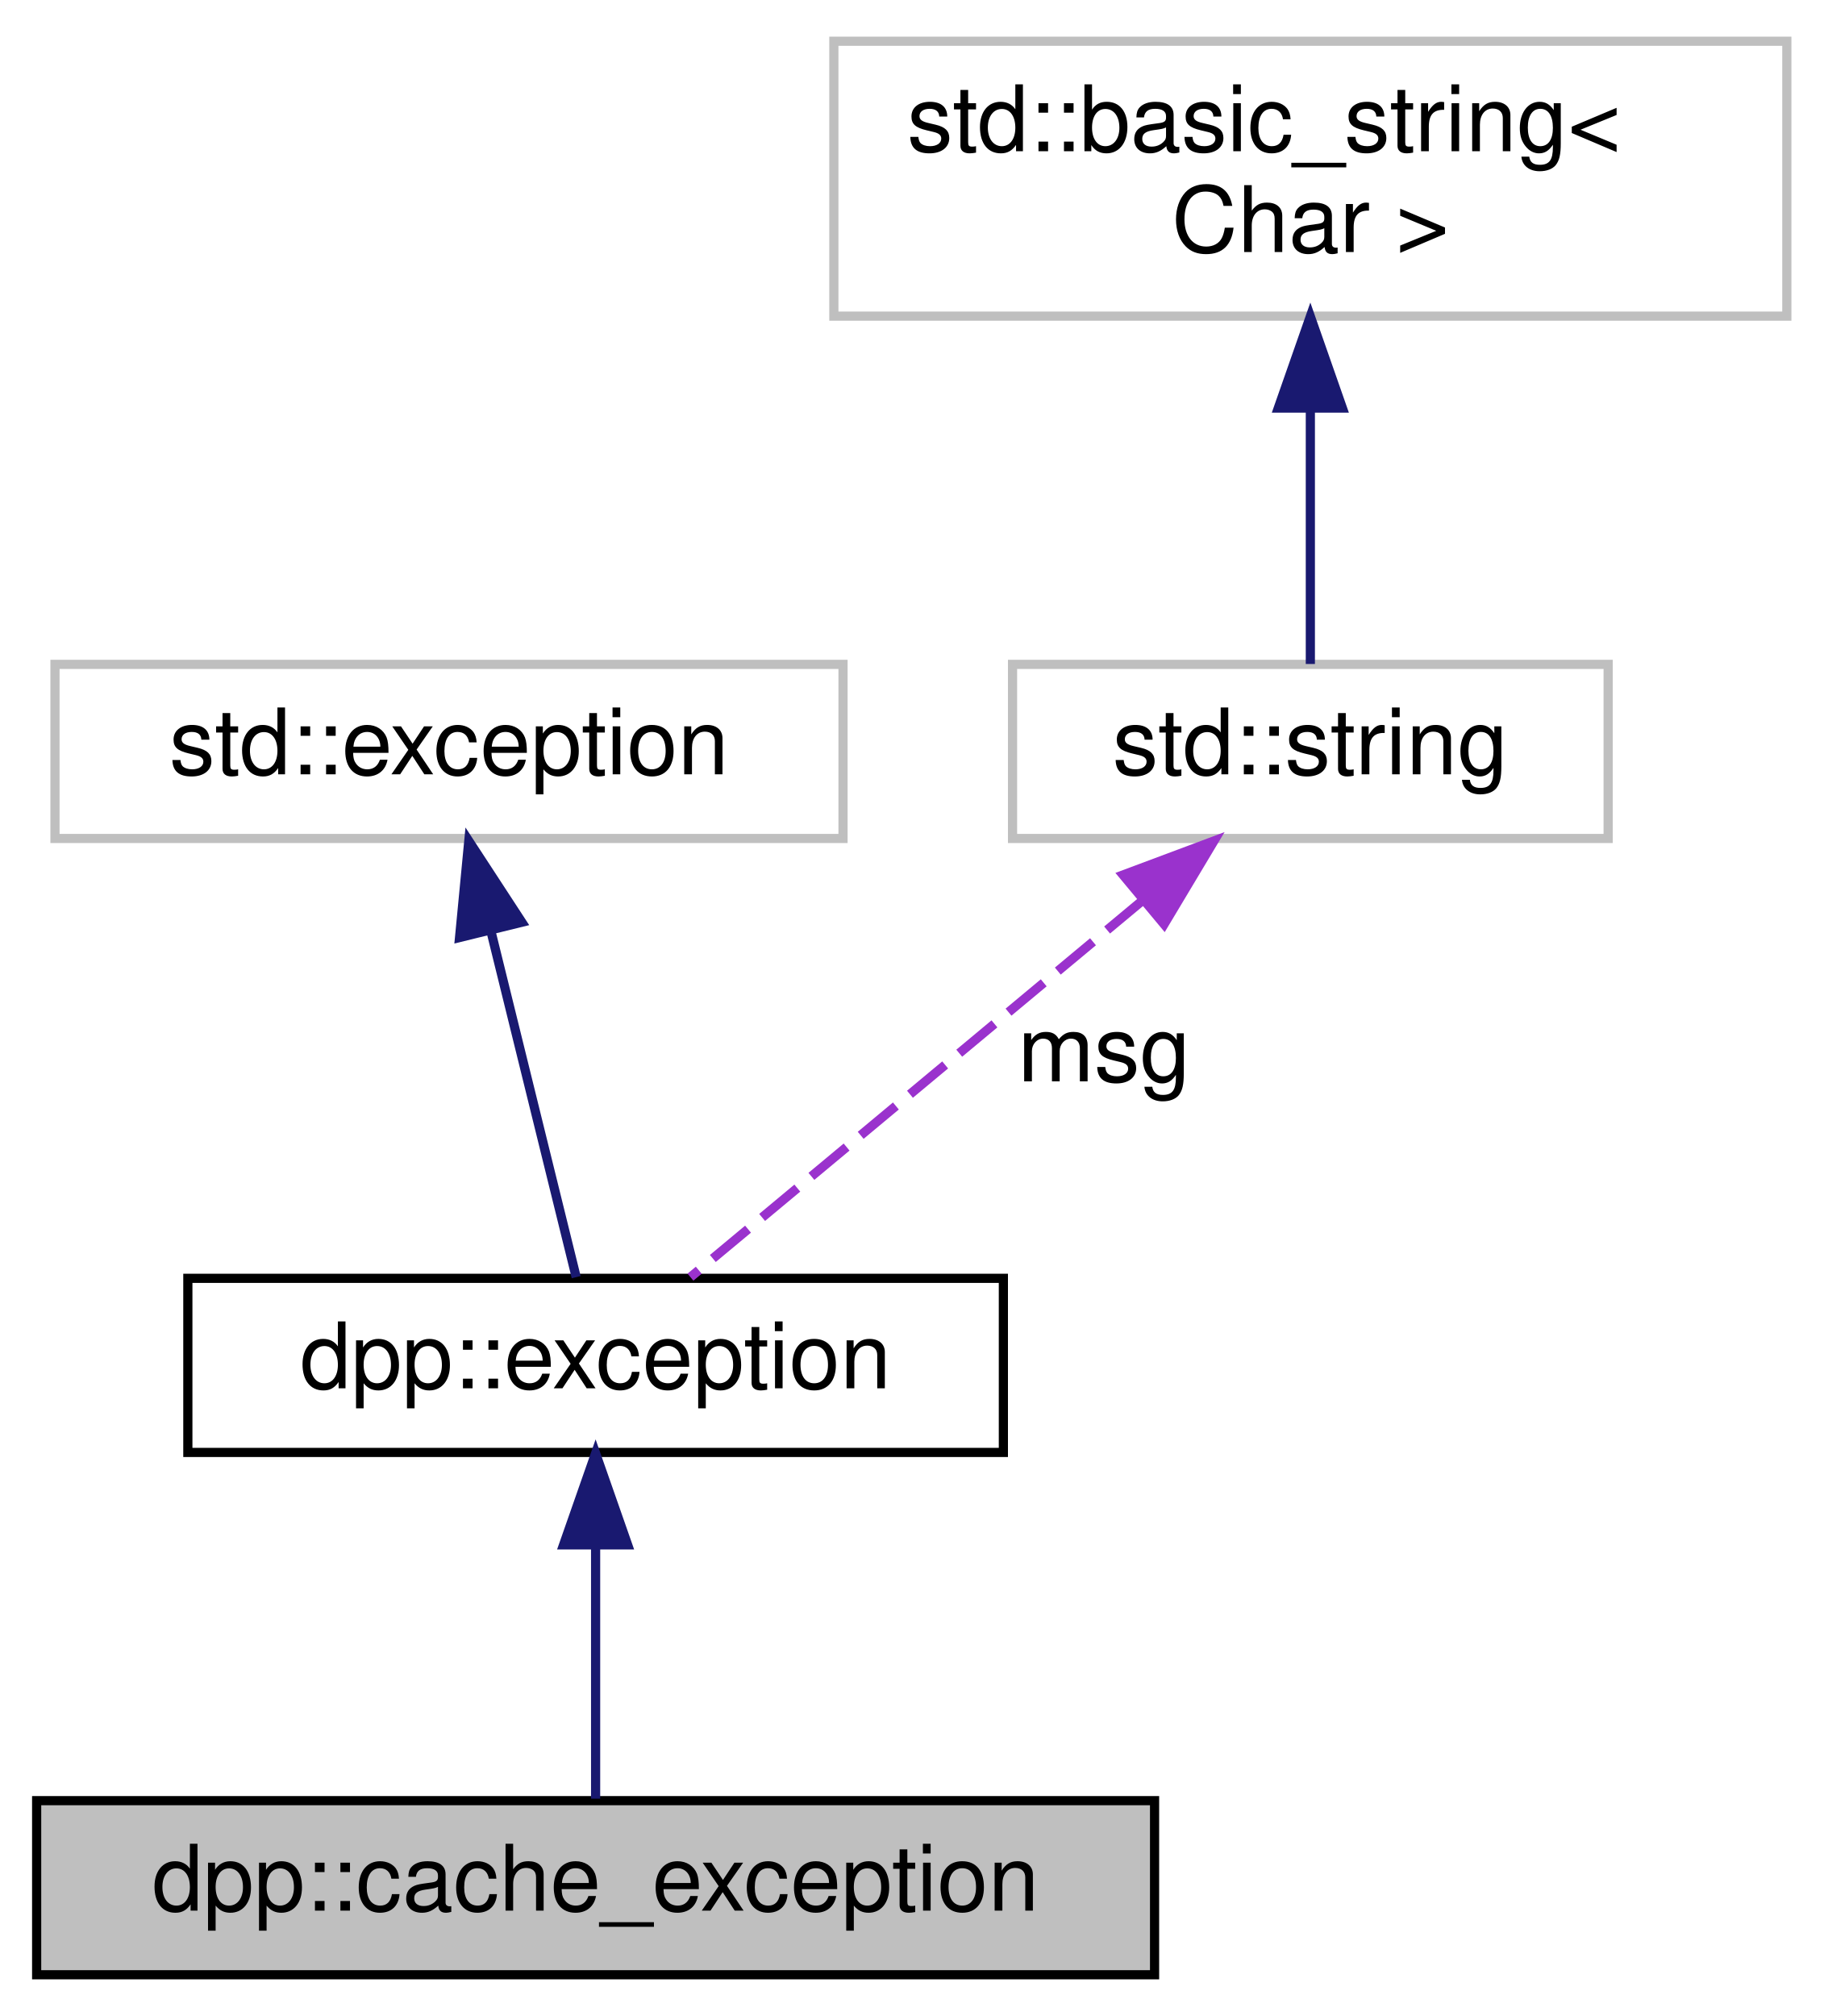
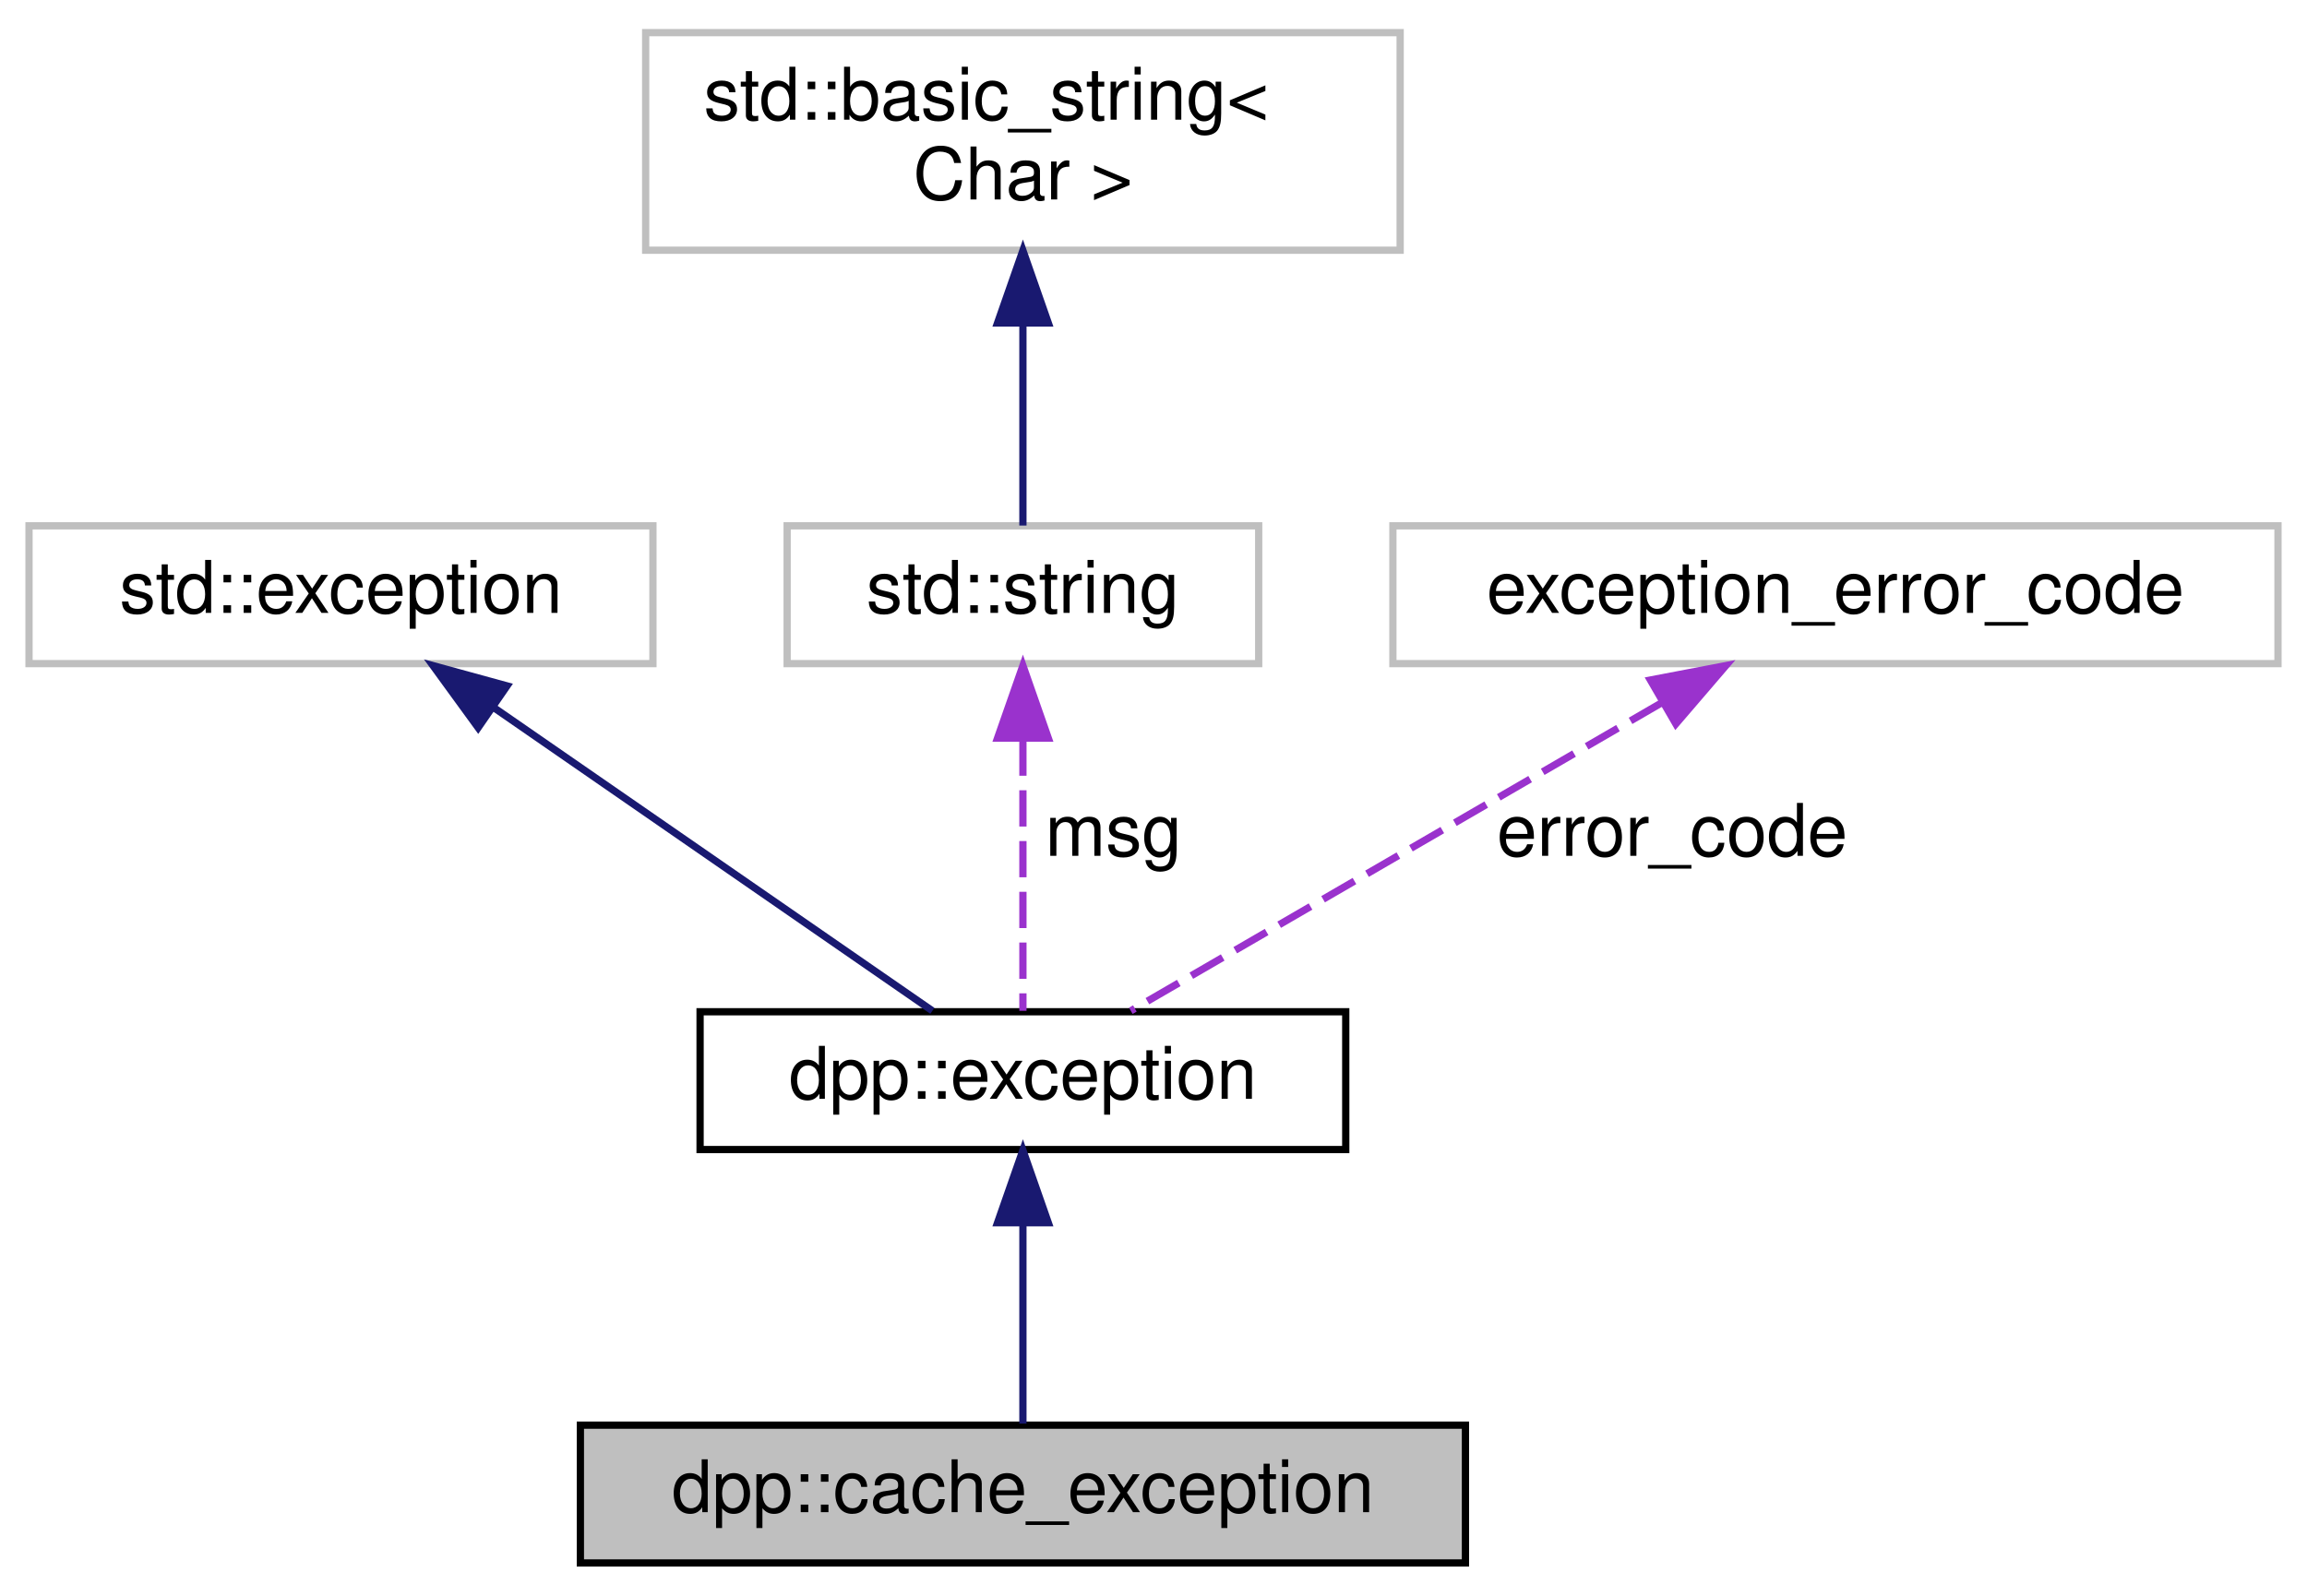
- <svg xmlns="http://www.w3.org/2000/svg" xmlns:xlink="http://www.w3.org/1999/xlink" width="199pt" height="220pt" viewBox="0.00 0.00 199.00 220.00">
+ <svg xmlns="http://www.w3.org/2000/svg" xmlns:xlink="http://www.w3.org/1999/xlink" width="318pt" height="220pt" viewBox="0.00 0.00 318.00 220.00">
  <g id="graph0" class="graph" transform="scale(1 1) rotate(0) translate(4 216)">
    <g id="node1" class="node">
      <g id="a_node1">
        <a xlink:title="Represents invalid access to dpp's cache or its members, which may or may not exist.">
-           <polygon fill="#bfbfbf" stroke="black" points="0,-0.5 0,-19.5 122,-19.5 122,-0.5 0,-0.5" />
-           <text text-anchor="middle" x="61" y="-7.5" font-family="Helvetica,sans-Serif" font-size="10.00">dpp::cache_exception</text>
+           <polygon fill="#bfbfbf" stroke="black" points="76,-0.5 76,-19.5 198,-19.5 198,-0.5 76,-0.5" />
+           <text text-anchor="middle" x="137" y="-7.5" font-family="Helvetica,sans-Serif" font-size="10.00">dpp::cache_exception</text>
        </a>
      </g>
    </g>
    <g id="node2" class="node">
      <g id="a_node2">
        <a xlink:href="classdpp_1_1exception.html" target="_top" xlink:title="The dpp::exception class derives from std::exception and supports some other ways of passing in error...">
-           <polygon fill="none" stroke="black" points="16.5,-57.5 16.5,-76.5 105.5,-76.5 105.5,-57.5 16.5,-57.5" />
-           <text text-anchor="middle" x="61" y="-64.5" font-family="Helvetica,sans-Serif" font-size="10.00">dpp::exception</text>
+           <polygon fill="none" stroke="black" points="92.5,-57.5 92.5,-76.5 181.5,-76.5 181.5,-57.5 92.5,-57.5" />
+           <text text-anchor="middle" x="137" y="-64.5" font-family="Helvetica,sans-Serif" font-size="10.00">dpp::exception</text>
        </a>
      </g>
    </g>
    <g id="edge1" class="edge">
-       <path fill="none" stroke="midnightblue" d="M61,-47.12C61,-37.82 61,-27.06 61,-19.71" />
-       <polygon fill="midnightblue" stroke="midnightblue" points="57.5,-47.41 61,-57.41 64.5,-47.41 57.5,-47.41" />
+       <path fill="none" stroke="midnightblue" d="M137,-47.12C137,-37.82 137,-27.06 137,-19.71" />
+       <polygon fill="midnightblue" stroke="midnightblue" points="133.5,-47.41 137,-57.41 140.5,-47.41 133.5,-47.41" />
    </g>
    <g id="node3" class="node">
      <g id="a_node3">
        <a xlink:title=" ">
-           <polygon fill="none" stroke="#bfbfbf" points="2,-124.5 2,-143.5 88,-143.5 88,-124.5 2,-124.5" />
-           <text text-anchor="middle" x="45" y="-131.5" font-family="Helvetica,sans-Serif" font-size="10.00">std::exception</text>
+           <polygon fill="none" stroke="#bfbfbf" points="0,-124.5 0,-143.5 86,-143.5 86,-124.5 0,-124.5" />
+           <text text-anchor="middle" x="43" y="-131.5" font-family="Helvetica,sans-Serif" font-size="10.00">std::exception</text>
        </a>
      </g>
    </g>
    <g id="edge2" class="edge">
-       <path fill="none" stroke="midnightblue" d="M49.57,-114.41C52.63,-101.99 56.52,-86.22 58.88,-76.63" />
-       <polygon fill="midnightblue" stroke="midnightblue" points="46.15,-113.69 47.16,-124.23 52.95,-115.36 46.15,-113.69" />
+       <path fill="none" stroke="midnightblue" d="M64.09,-118.42C82.67,-105.57 109.12,-87.28 124.52,-76.63" />
+       <polygon fill="midnightblue" stroke="midnightblue" points="61.91,-115.67 55.68,-124.23 65.89,-121.43 61.91,-115.67" />
    </g>
    <g id="node4" class="node">
      <g id="a_node4">
        <a xlink:title=" ">
-           <polygon fill="none" stroke="#bfbfbf" points="106.5,-124.5 106.5,-143.5 171.5,-143.5 171.5,-124.5 106.5,-124.5" />
-           <text text-anchor="middle" x="139" y="-131.5" font-family="Helvetica,sans-Serif" font-size="10.00">std::string</text>
+           <polygon fill="none" stroke="#bfbfbf" points="104.5,-124.5 104.5,-143.5 169.5,-143.5 169.5,-124.5 104.5,-124.5" />
+           <text text-anchor="middle" x="137" y="-131.5" font-family="Helvetica,sans-Serif" font-size="10.00">std::string</text>
        </a>
      </g>
    </g>
    <g id="edge3" class="edge">
-       <path fill="none" stroke="#9a32cd" stroke-dasharray="5,2" d="M120.66,-117.71C105.29,-104.91 83.91,-87.09 71.35,-76.63" />
-       <polygon fill="#9a32cd" stroke="#9a32cd" points="118.56,-120.52 128.48,-124.23 123.04,-115.14 118.56,-120.52" />
-       <text text-anchor="middle" x="116.5" y="-98" font-family="Helvetica,sans-Serif" font-size="10.00"> msg</text>
+       <path fill="none" stroke="#9a32cd" stroke-dasharray="5,2" d="M137,-114.04C137,-101.67 137,-86.12 137,-76.63" />
+       <polygon fill="#9a32cd" stroke="#9a32cd" points="133.5,-114.23 137,-124.23 140.5,-114.23 133.5,-114.23" />
+       <text text-anchor="middle" x="149.5" y="-98" font-family="Helvetica,sans-Serif" font-size="10.00"> msg</text>
    </g>
    <g id="node5" class="node">
      <g id="a_node5">
        <a xlink:title=" ">
-           <polygon fill="none" stroke="#bfbfbf" points="87,-181.5 87,-211.5 191,-211.5 191,-181.5 87,-181.5" />
-           <text text-anchor="start" x="95" y="-199.5" font-family="Helvetica,sans-Serif" font-size="10.00">std::basic_string&lt;</text>
-           <text text-anchor="middle" x="139" y="-188.5" font-family="Helvetica,sans-Serif" font-size="10.00"> Char &gt;</text>
+           <polygon fill="none" stroke="#bfbfbf" points="85,-181.5 85,-211.5 189,-211.5 189,-181.5 85,-181.5" />
+           <text text-anchor="start" x="93" y="-199.5" font-family="Helvetica,sans-Serif" font-size="10.00">std::basic_string&lt;</text>
+           <text text-anchor="middle" x="137" y="-188.5" font-family="Helvetica,sans-Serif" font-size="10.00"> Char &gt;</text>
        </a>
      </g>
    </g>
    <g id="edge4" class="edge">
-       <path fill="none" stroke="midnightblue" d="M139,-171.35C139,-161.51 139,-150.78 139,-143.54" />
-       <polygon fill="midnightblue" stroke="midnightblue" points="135.5,-171.47 139,-181.47 142.5,-171.47 135.5,-171.47" />
+       <path fill="none" stroke="midnightblue" d="M137,-171.35C137,-161.51 137,-150.78 137,-143.54" />
+       <polygon fill="midnightblue" stroke="midnightblue" points="133.5,-171.47 137,-181.47 140.5,-171.47 133.5,-171.47" />
+     </g>
+     <g id="node6" class="node">
+       <g id="a_node6">
+         <a xlink:title=" ">
+           <polygon fill="none" stroke="#bfbfbf" points="188,-124.5 188,-143.5 310,-143.5 310,-124.5 188,-124.5" />
+           <text text-anchor="middle" x="249" y="-131.5" font-family="Helvetica,sans-Serif" font-size="10.00">exception_error_code</text>
+         </a>
+       </g>
+     </g>
+     <g id="edge5" class="edge">
+       <path fill="none" stroke="#9a32cd" stroke-dasharray="5,2" d="M225.08,-119.12C202.89,-106.24 170.56,-87.48 151.87,-76.63" />
+       <polygon fill="#9a32cd" stroke="#9a32cd" points="223.49,-122.24 233.9,-124.23 227,-116.19 223.49,-122.24" />
+       <text text-anchor="middle" x="226.5" y="-98" font-family="Helvetica,sans-Serif" font-size="10.00"> error_code</text>
    </g>
  </g>
</svg>
